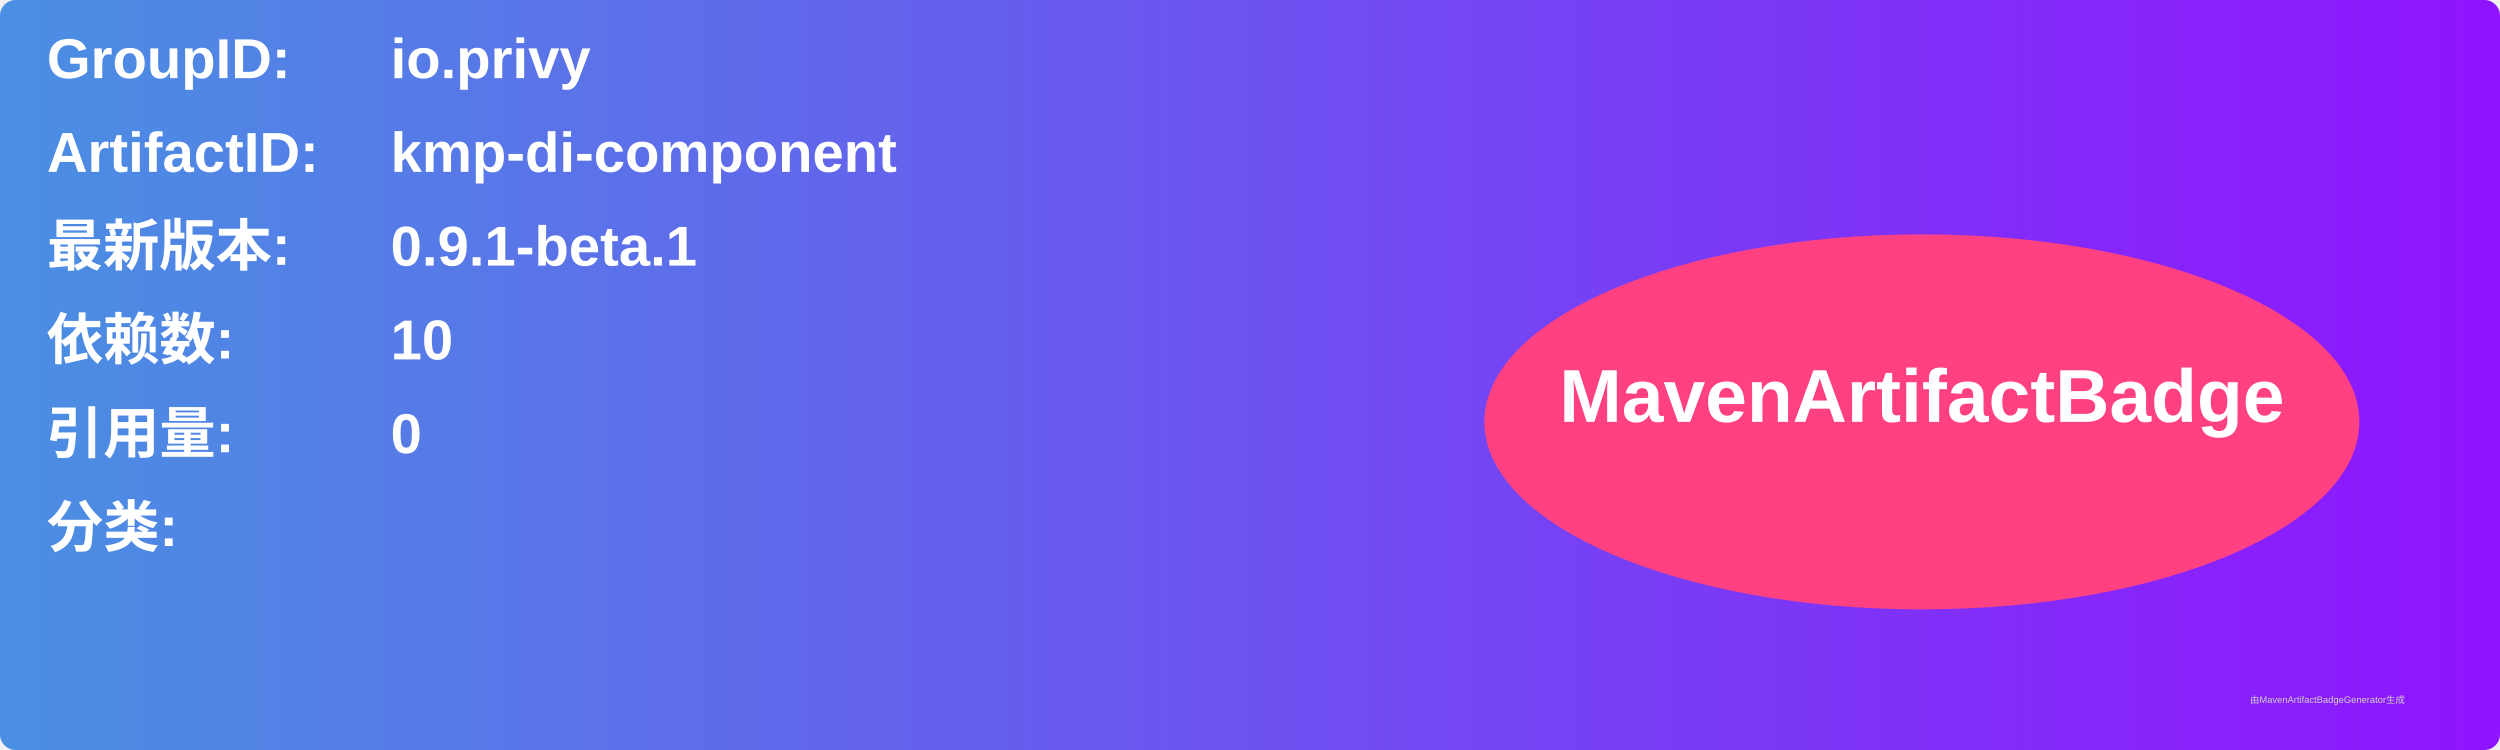
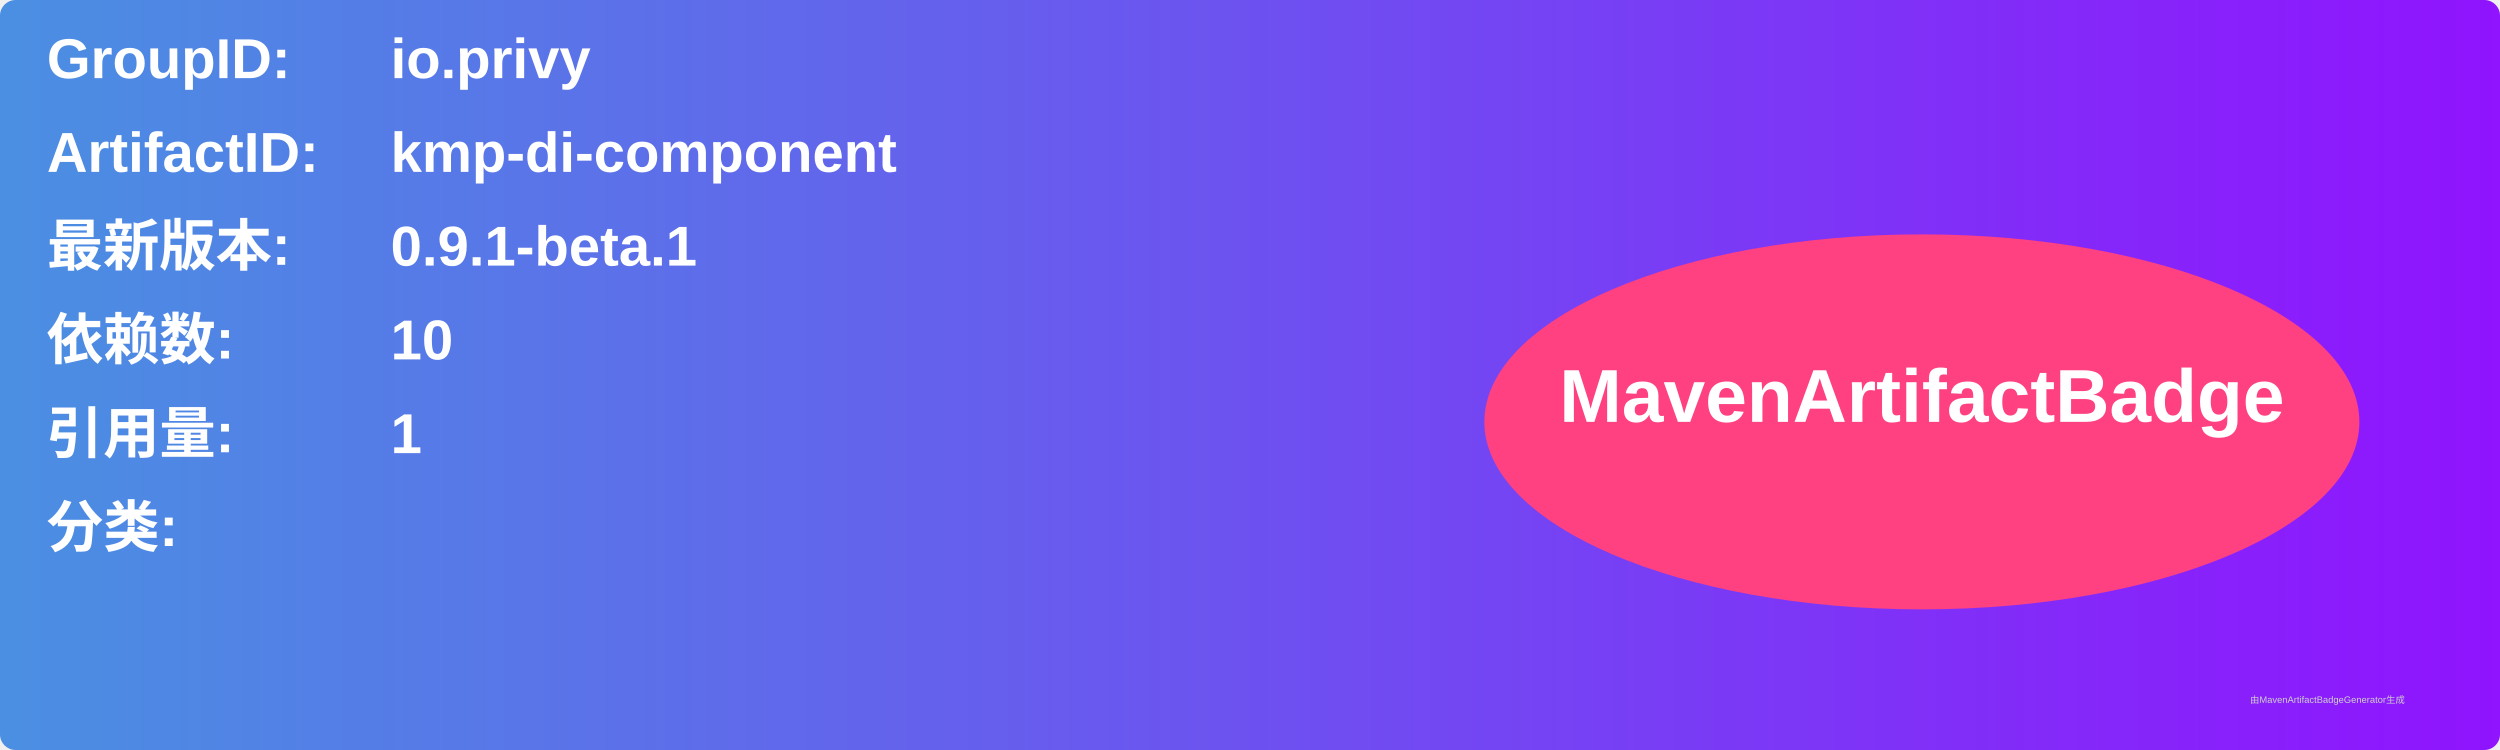
<svg xmlns="http://www.w3.org/2000/svg" width="800" height="240" viewBox="0 0 800 240">
  <linearGradient id="grad" x1="0%" y1="0%" x2="100%" y2="0%">
    <stop offset="0%" stop-color="#4a90e2" />
    <stop offset="100%" stop-color="#9013fe" />
  </linearGradient>
  <rect width="100%" height="100%" rx="5" ry="5" fill="url(#grad)" />
  <g transform="translate(15, 15)">
    <text x="0" y="10" font-family="Arial" font-size="18" fill="white" font-weight="bold" width="260">GroupID:</text>
    <text x="110" y="10" font-family="Arial" font-size="18" fill="white" font-weight="bold" width="460">io.privy</text>
    <text x="0" y="40" font-family="Arial" font-size="18" fill="white" font-weight="bold" width="260">ArtifactID:</text>
    <text x="110" y="40" font-family="Arial" font-size="18" fill="white" font-weight="bold" width="460">kmp-di-component</text>
    <text x="0" y="70" font-family="Arial" font-size="18" fill="white" font-weight="bold">最新版本:</text>
    <text x="110" y="70" font-family="Arial" font-size="18" fill="white" font-weight="bold">
      <tspan font-weight="bold">0.9.1-beta.1</tspan>
    </text>
    <text x="0" y="100" font-family="Arial" font-size="18" fill="white" font-weight="bold">依赖数: </text>
    <text x="110" y="100" font-family="Arial" font-size="18" fill="white">
      <tspan font-weight="bold">10</tspan>
    </text>
    <text x="0" y="130" font-family="Arial" font-size="18" fill="white" font-weight="bold">引用量: </text>
    <text x="110" y="130" font-family="Arial" font-size="18" fill="white">
-       <tspan font-weight="bold">0</tspan>
+       <tspan font-weight="bold">1</tspan>
    </text>
    <text x="0" y="160" font-family="Arial" font-size="18" fill="white" font-weight="bold">分类:</text>
    <text x="10" y="190" font-family="Arial" font-size="10" fill="white">
      <tspan font-weight="bold" />
    </text>
    <ellipse cx="600" cy="120" rx="140" ry="60" fill="#ff4081" />
    <text x="600" y="120" text-anchor="middle" font-family="Arial" font-size="24" fill="white" font-weight="bold">MavenArtifactBadge</text>
  </g>
  <text x="720" y="225" font-family="Arial" font-size="3" fill="#d0d0d0">由MavenArtifactBadgeGenerator生成</text>
</svg>
